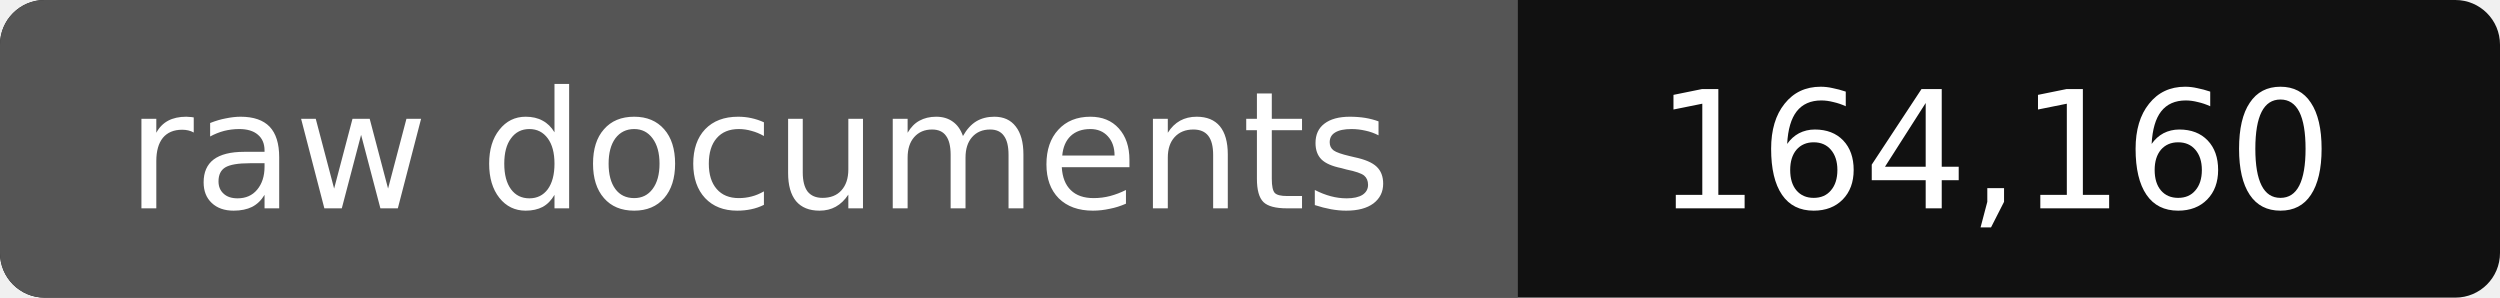
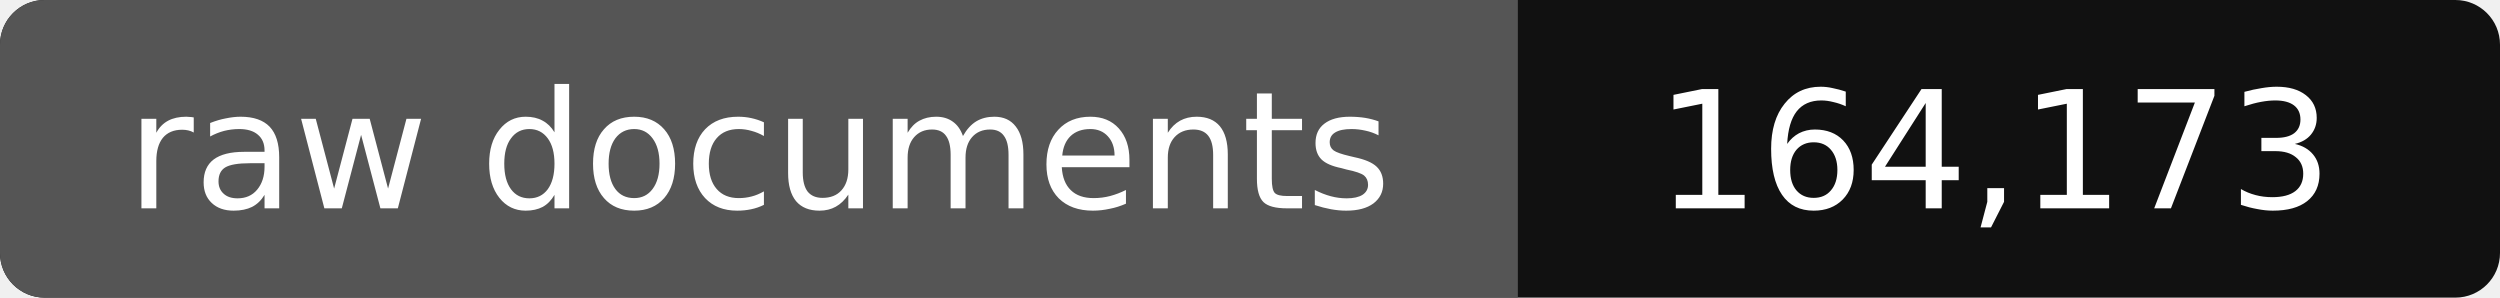
- <svg xmlns="http://www.w3.org/2000/svg" width="168" height="20" role="img" aria-label="raw documents: 164,160">
+ <svg xmlns="http://www.w3.org/2000/svg" width="168" height="20" role="img" aria-label="raw documents: 164,173">
  <rect width="168" height="20" rx="3" fill="#111" />
  <path fill="#555" d="M3 0h99v20H3a3 3 0 0 1-3-3V3a3 3 0 0 1 3-3z" />
  <g fill="#fff" text-anchor="middle" font-family="Verdana,DejaVu Sans,sans-serif" font-size="11">
    <text x="51" y="14">raw documents</text>
-     <text x="134" y="14">164,160</text>
+     <text x="134" y="14">164,173</text>
  </g>
</svg>
